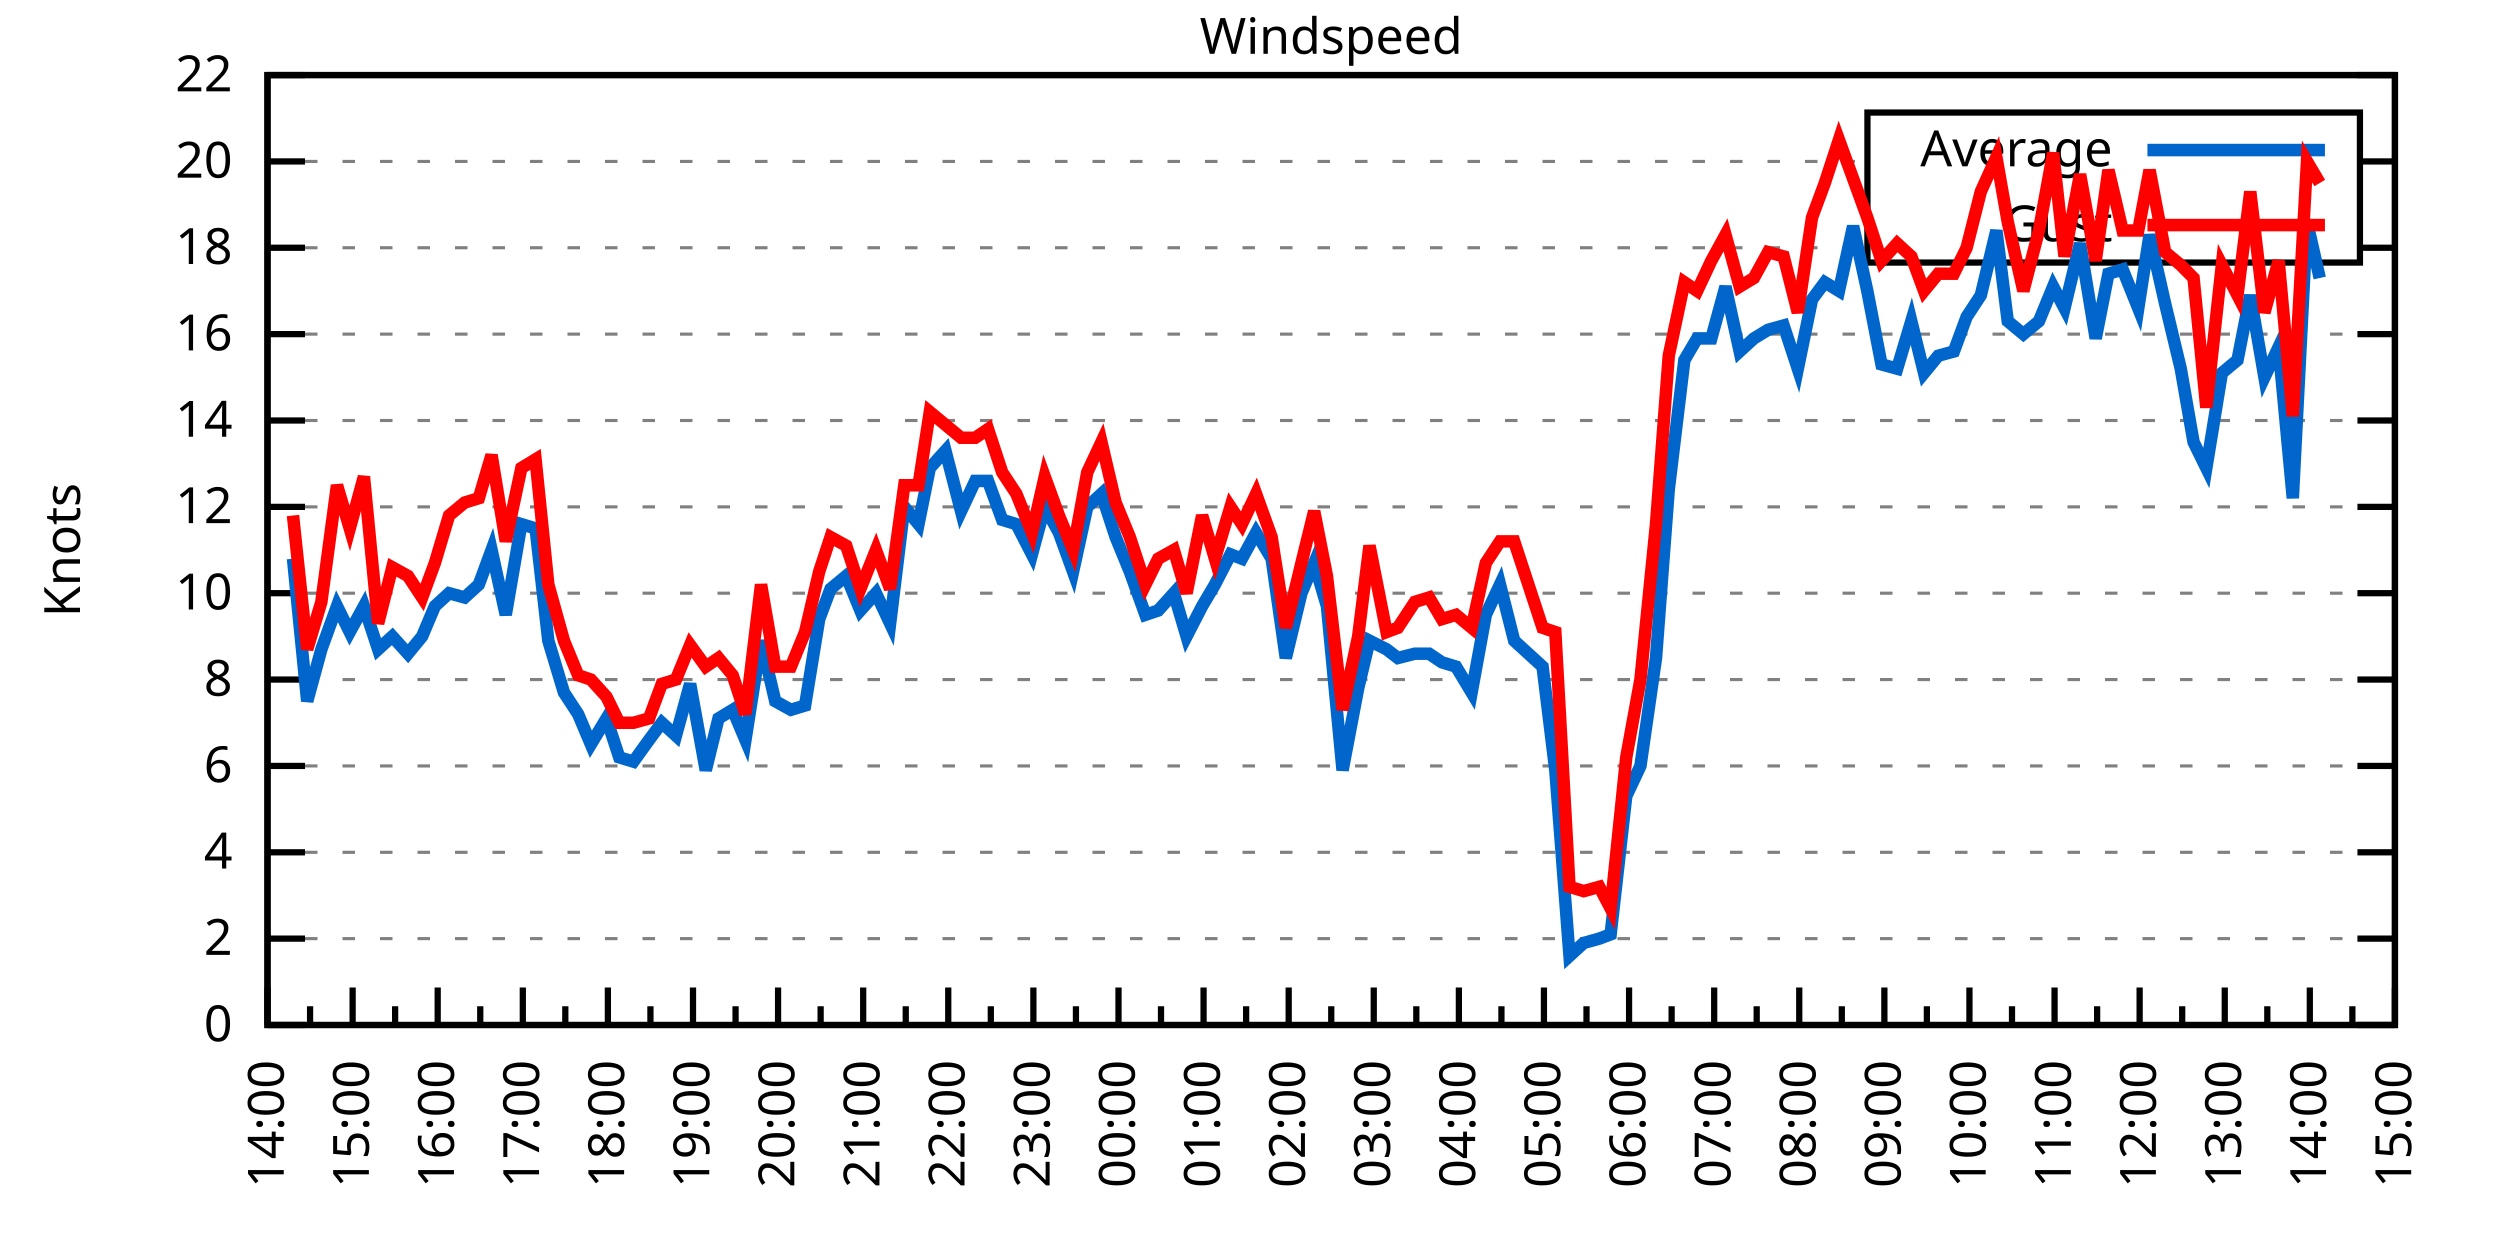
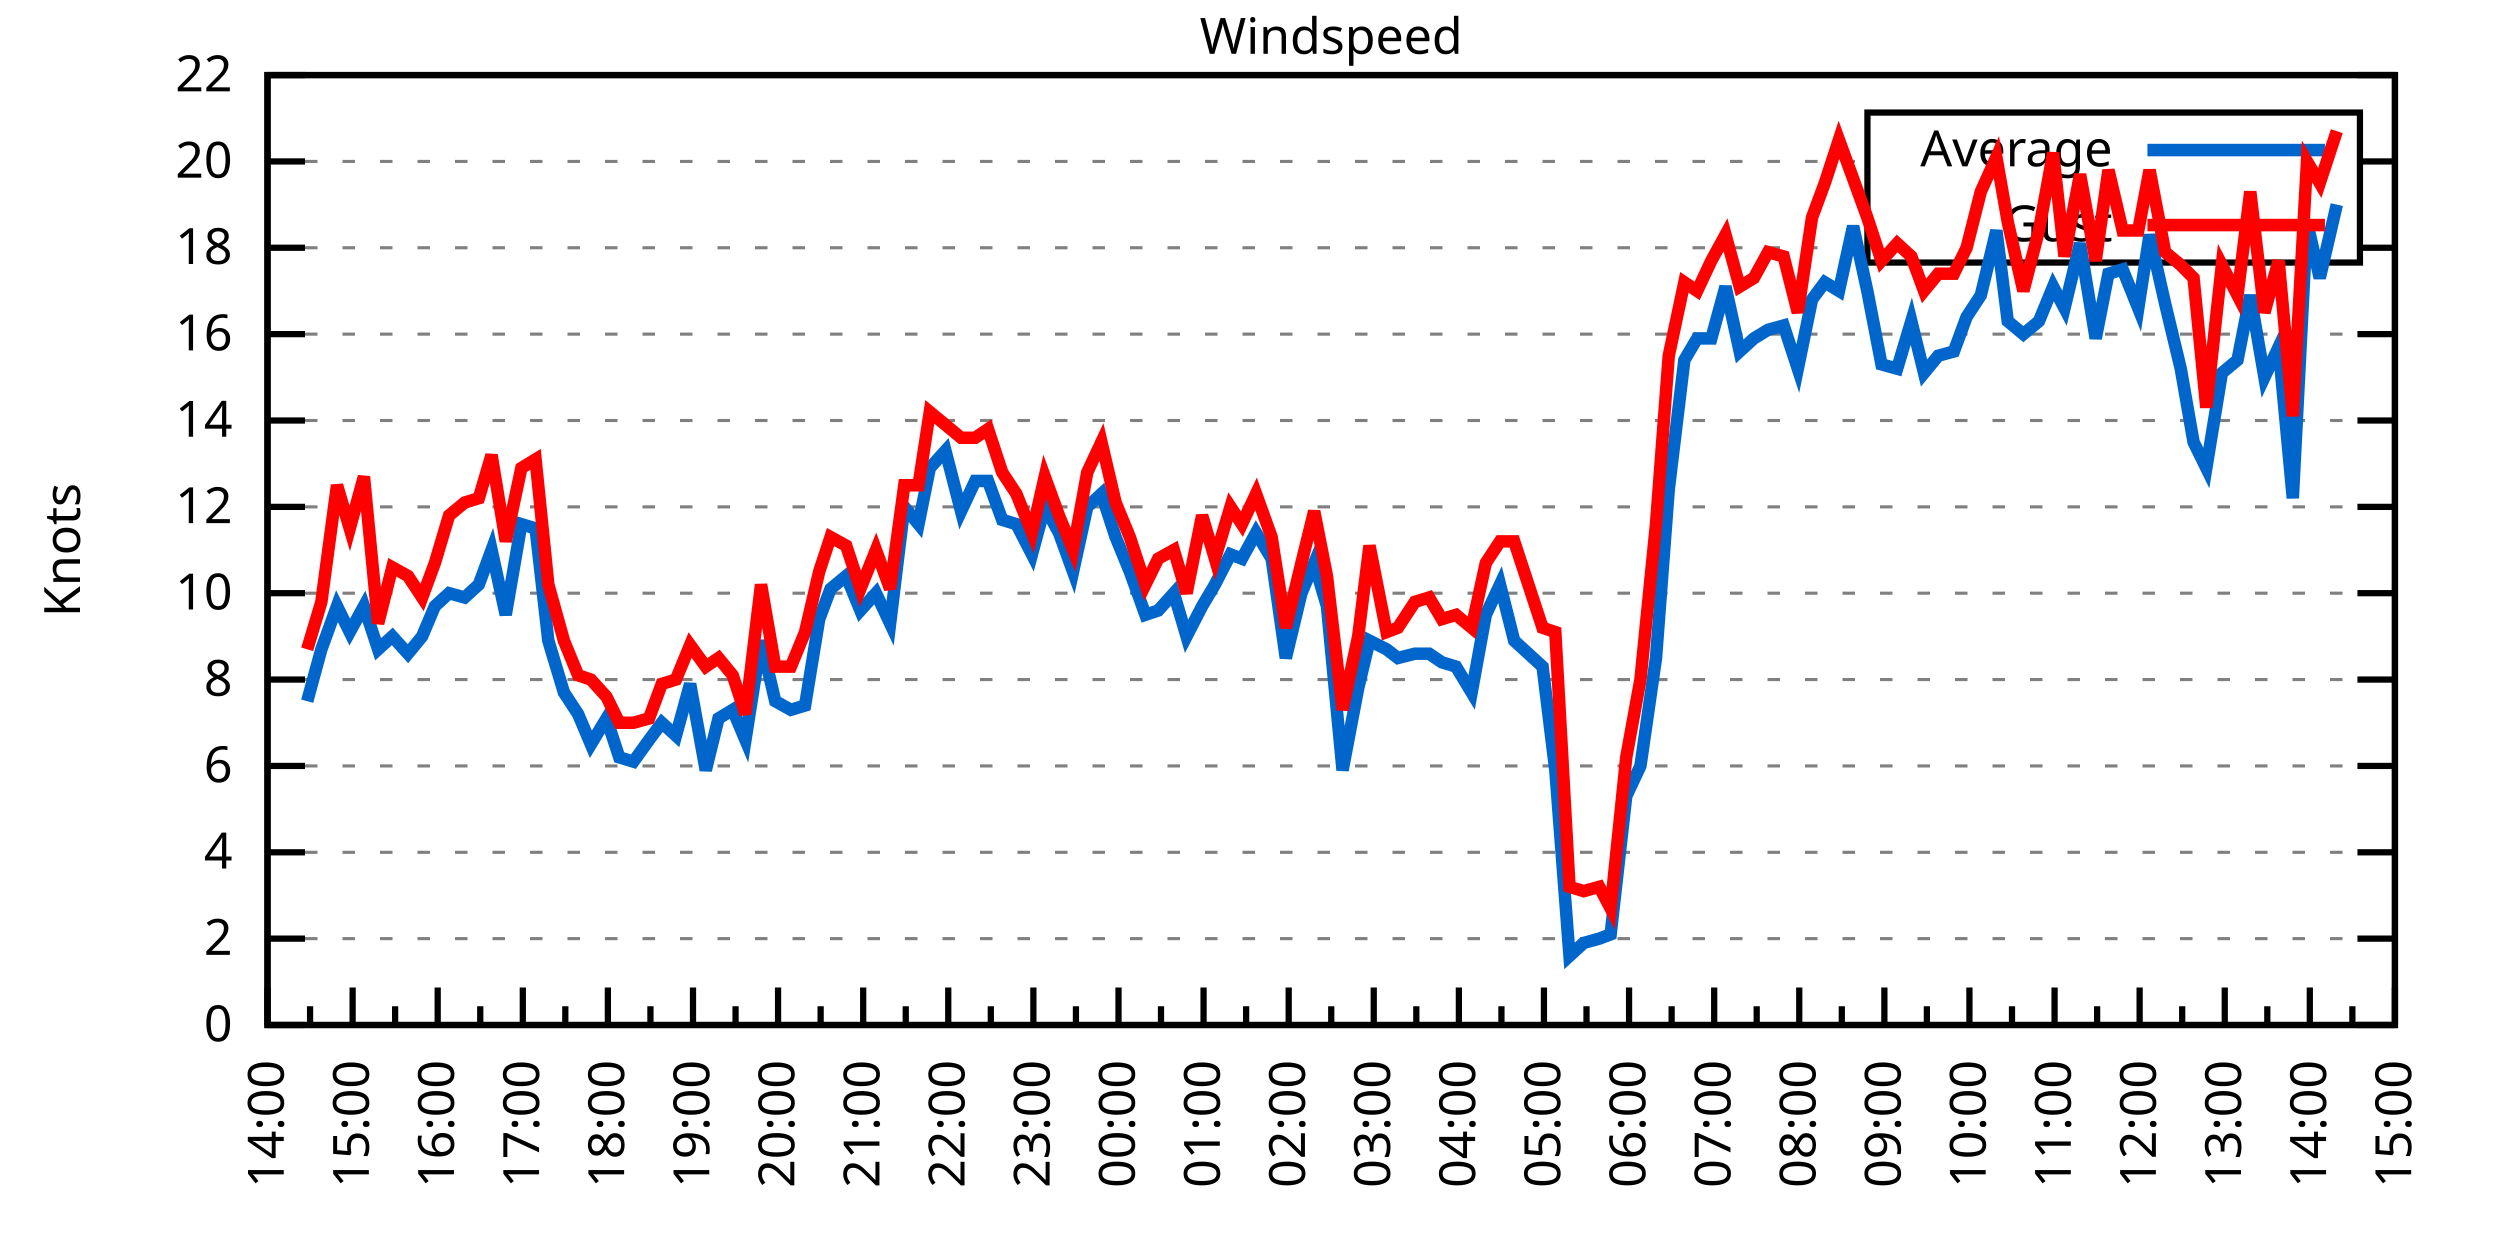
<svg xmlns="http://www.w3.org/2000/svg" xmlns:xlink="http://www.w3.org/1999/xlink" width="400" height="200" viewBox="0 0 400 200">
  <g id="gnuplot_canvas">
    <rect x="0" y="0" width="400" height="200" fill="none" />
    <defs>
      <circle id="gpDot" r="0.5" stroke-width="0.5" stroke="currentColor" />
      <path id="gpPt0" stroke-width="0.333" stroke="currentColor" d="M-1,0 h2 M0,-1 v2" />
      <path id="gpPt1" stroke-width="0.333" stroke="currentColor" d="M-1,-1 L1,1 M1,-1 L-1,1" />
      <path id="gpPt2" stroke-width="0.333" stroke="currentColor" d="M-1,0 L1,0 M0,-1 L0,1 M-1,-1 L1,1 M-1,1 L1,-1" />
      <rect id="gpPt3" stroke-width="0.333" stroke="currentColor" x="-1" y="-1" width="2" height="2" />
      <rect id="gpPt4" stroke-width="0.333" stroke="currentColor" fill="currentColor" x="-1" y="-1" width="2" height="2" />
      <circle id="gpPt5" stroke-width="0.333" stroke="currentColor" cx="0" cy="0" r="1" />
      <use xlink:href="#gpPt5" id="gpPt6" fill="currentColor" stroke="none" />
      <path id="gpPt7" stroke-width="0.333" stroke="currentColor" d="M0,-1.33 L-1.33,0.67 L1.33,0.67 z" />
      <use xlink:href="#gpPt7" id="gpPt8" fill="currentColor" stroke="none" />
      <use xlink:href="#gpPt7" id="gpPt9" stroke="currentColor" transform="rotate(180)" />
      <use xlink:href="#gpPt9" id="gpPt10" fill="currentColor" stroke="none" />
      <use xlink:href="#gpPt3" id="gpPt11" stroke="currentColor" transform="rotate(45)" />
      <use xlink:href="#gpPt11" id="gpPt12" fill="currentColor" stroke="none" />
      <path id="gpPt13" stroke-width="0.333" stroke="currentColor" d="M0,1.330 L1.265,0.411 L0.782,-1.067 L-0.782,-1.076 L-1.265,0.411 z" />
      <use xlink:href="#gpPt13" id="gpPt14" fill="currentColor" stroke="none" />
      <filter id="textbox" filterUnits="objectBoundingBox" x="0" y="0" height="1" width="1">
        <feFlood flood-color="white" flood-opacity="1" result="bgnd" />
        <feComposite in="SourceGraphic" in2="bgnd" operator="atop" />
      </filter>
      <filter id="greybox" filterUnits="objectBoundingBox" x="0" y="0" height="1" width="1">
        <feFlood flood-color="lightgrey" flood-opacity="1" result="grey" />
        <feComposite in="SourceGraphic" in2="grey" operator="atop" />
      </filter>
    </defs>
    <g fill="none" color="white" stroke="currentColor" stroke-width="1.00" stroke-linecap="butt" stroke-linejoin="miter">
</g>
    <g fill="none" color="black" stroke="currentColor" stroke-width="1.00" stroke-linecap="butt" stroke-linejoin="miter">
      <g stroke="none" shape-rendering="crispEdges">
        <polygon fill="rgb(255, 255, 255)" points="42.80,164.00 383.18,164.00 383.18,12.02 42.80,12.02 " />
      </g>
    </g>
    <g fill="none" color="black" stroke="currentColor" stroke-width="1.00" stroke-linecap="butt" stroke-linejoin="miter">
</g>
    <g fill="none" color="black" stroke="black" stroke-width="0.50" stroke-linecap="butt" stroke-linejoin="miter">
</g>
    <g fill="none" color="gray" stroke="currentColor" stroke-width="0.50" stroke-linecap="butt" stroke-linejoin="miter">
      <path stroke="gray" stroke-dasharray="2,4" class="gridline" d="M42.80,164.00 L383.19,164.00  " />
    </g>
    <g fill="none" color="gray" stroke="gray" stroke-width="1.00" stroke-linecap="butt" stroke-linejoin="miter">
</g>
    <g fill="none" color="black" stroke="currentColor" stroke-width="1.00" stroke-linecap="butt" stroke-linejoin="miter">
      <path stroke="black" d="M42.80,164.00 L48.80,164.00 M383.19,164.00 L377.19,164.00  " />
      <g transform="translate(37.20,166.60)" stroke="none" fill="black" font-family="Sans" font-size="8.00" text-anchor="end">
        <text>
          <tspan font-family="Sans"> 0</tspan>
        </text>
      </g>
    </g>
    <g fill="none" color="black" stroke="currentColor" stroke-width="1.00" stroke-linecap="butt" stroke-linejoin="miter">
</g>
    <g fill="none" color="black" stroke="black" stroke-width="0.50" stroke-linecap="butt" stroke-linejoin="miter">
</g>
    <g fill="none" color="gray" stroke="currentColor" stroke-width="0.50" stroke-linecap="butt" stroke-linejoin="miter">
      <path stroke="gray" stroke-dasharray="2,4" class="gridline" d="M42.80,150.18 L383.19,150.18  " />
    </g>
    <g fill="none" color="gray" stroke="gray" stroke-width="1.00" stroke-linecap="butt" stroke-linejoin="miter">
</g>
    <g fill="none" color="black" stroke="currentColor" stroke-width="1.00" stroke-linecap="butt" stroke-linejoin="miter">
      <path stroke="black" d="M42.80,150.18 L48.80,150.18 M383.19,150.18 L377.19,150.18  " />
      <g transform="translate(37.20,152.78)" stroke="none" fill="black" font-family="Sans" font-size="8.00" text-anchor="end">
        <text>
          <tspan font-family="Sans"> 2</tspan>
        </text>
      </g>
    </g>
    <g fill="none" color="black" stroke="currentColor" stroke-width="1.00" stroke-linecap="butt" stroke-linejoin="miter">
</g>
    <g fill="none" color="black" stroke="black" stroke-width="0.50" stroke-linecap="butt" stroke-linejoin="miter">
</g>
    <g fill="none" color="gray" stroke="currentColor" stroke-width="0.50" stroke-linecap="butt" stroke-linejoin="miter">
      <path stroke="gray" stroke-dasharray="2,4" class="gridline" d="M42.80,136.37 L383.19,136.37  " />
    </g>
    <g fill="none" color="gray" stroke="gray" stroke-width="1.00" stroke-linecap="butt" stroke-linejoin="miter">
</g>
    <g fill="none" color="black" stroke="currentColor" stroke-width="1.00" stroke-linecap="butt" stroke-linejoin="miter">
      <path stroke="black" d="M42.80,136.37 L48.80,136.37 M383.19,136.37 L377.19,136.37  " />
      <g transform="translate(37.20,138.97)" stroke="none" fill="black" font-family="Sans" font-size="8.00" text-anchor="end">
        <text>
          <tspan font-family="Sans"> 4</tspan>
        </text>
      </g>
    </g>
    <g fill="none" color="black" stroke="currentColor" stroke-width="1.00" stroke-linecap="butt" stroke-linejoin="miter">
</g>
    <g fill="none" color="black" stroke="black" stroke-width="0.50" stroke-linecap="butt" stroke-linejoin="miter">
</g>
    <g fill="none" color="gray" stroke="currentColor" stroke-width="0.50" stroke-linecap="butt" stroke-linejoin="miter">
      <path stroke="gray" stroke-dasharray="2,4" class="gridline" d="M42.80,122.55 L383.19,122.55  " />
    </g>
    <g fill="none" color="gray" stroke="gray" stroke-width="1.00" stroke-linecap="butt" stroke-linejoin="miter">
</g>
    <g fill="none" color="black" stroke="currentColor" stroke-width="1.00" stroke-linecap="butt" stroke-linejoin="miter">
      <path stroke="black" d="M42.80,122.55 L48.80,122.55 M383.19,122.55 L377.19,122.55  " />
      <g transform="translate(37.20,125.15)" stroke="none" fill="black" font-family="Sans" font-size="8.00" text-anchor="end">
        <text>
          <tspan font-family="Sans"> 6</tspan>
        </text>
      </g>
    </g>
    <g fill="none" color="black" stroke="currentColor" stroke-width="1.00" stroke-linecap="butt" stroke-linejoin="miter">
</g>
    <g fill="none" color="black" stroke="black" stroke-width="0.50" stroke-linecap="butt" stroke-linejoin="miter">
</g>
    <g fill="none" color="gray" stroke="currentColor" stroke-width="0.50" stroke-linecap="butt" stroke-linejoin="miter">
      <path stroke="gray" stroke-dasharray="2,4" class="gridline" d="M42.80,108.73 L383.19,108.73  " />
    </g>
    <g fill="none" color="gray" stroke="gray" stroke-width="1.00" stroke-linecap="butt" stroke-linejoin="miter">
</g>
    <g fill="none" color="black" stroke="currentColor" stroke-width="1.00" stroke-linecap="butt" stroke-linejoin="miter">
      <path stroke="black" d="M42.80,108.73 L48.80,108.73 M383.19,108.73 L377.19,108.73  " />
      <g transform="translate(37.20,111.33)" stroke="none" fill="black" font-family="Sans" font-size="8.00" text-anchor="end">
        <text>
          <tspan font-family="Sans"> 8</tspan>
        </text>
      </g>
    </g>
    <g fill="none" color="black" stroke="currentColor" stroke-width="1.00" stroke-linecap="butt" stroke-linejoin="miter">
</g>
    <g fill="none" color="black" stroke="black" stroke-width="0.50" stroke-linecap="butt" stroke-linejoin="miter">
</g>
    <g fill="none" color="gray" stroke="currentColor" stroke-width="0.50" stroke-linecap="butt" stroke-linejoin="miter">
      <path stroke="gray" stroke-dasharray="2,4" class="gridline" d="M42.80,94.91 L383.19,94.91  " />
    </g>
    <g fill="none" color="gray" stroke="gray" stroke-width="1.00" stroke-linecap="butt" stroke-linejoin="miter">
</g>
    <g fill="none" color="black" stroke="currentColor" stroke-width="1.00" stroke-linecap="butt" stroke-linejoin="miter">
      <path stroke="black" d="M42.80,94.91 L48.80,94.91 M383.19,94.91 L377.19,94.91  " />
      <g transform="translate(37.20,97.51)" stroke="none" fill="black" font-family="Sans" font-size="8.00" text-anchor="end">
        <text>
          <tspan font-family="Sans"> 10</tspan>
        </text>
      </g>
    </g>
    <g fill="none" color="black" stroke="currentColor" stroke-width="1.00" stroke-linecap="butt" stroke-linejoin="miter">
</g>
    <g fill="none" color="black" stroke="black" stroke-width="0.50" stroke-linecap="butt" stroke-linejoin="miter">
</g>
    <g fill="none" color="gray" stroke="currentColor" stroke-width="0.50" stroke-linecap="butt" stroke-linejoin="miter">
      <path stroke="gray" stroke-dasharray="2,4" class="gridline" d="M42.80,81.10 L383.19,81.10  " />
    </g>
    <g fill="none" color="gray" stroke="gray" stroke-width="1.00" stroke-linecap="butt" stroke-linejoin="miter">
</g>
    <g fill="none" color="black" stroke="currentColor" stroke-width="1.00" stroke-linecap="butt" stroke-linejoin="miter">
      <path stroke="black" d="M42.80,81.10 L48.80,81.10 M383.19,81.10 L377.19,81.10  " />
      <g transform="translate(37.20,83.70)" stroke="none" fill="black" font-family="Sans" font-size="8.00" text-anchor="end">
        <text>
          <tspan font-family="Sans"> 12</tspan>
        </text>
      </g>
    </g>
    <g fill="none" color="black" stroke="currentColor" stroke-width="1.00" stroke-linecap="butt" stroke-linejoin="miter">
</g>
    <g fill="none" color="black" stroke="black" stroke-width="0.50" stroke-linecap="butt" stroke-linejoin="miter">
</g>
    <g fill="none" color="gray" stroke="currentColor" stroke-width="0.50" stroke-linecap="butt" stroke-linejoin="miter">
      <path stroke="gray" stroke-dasharray="2,4" class="gridline" d="M42.80,67.28 L383.19,67.28  " />
    </g>
    <g fill="none" color="gray" stroke="gray" stroke-width="1.00" stroke-linecap="butt" stroke-linejoin="miter">
</g>
    <g fill="none" color="black" stroke="currentColor" stroke-width="1.00" stroke-linecap="butt" stroke-linejoin="miter">
      <path stroke="black" d="M42.80,67.28 L48.80,67.28 M383.19,67.28 L377.19,67.28  " />
      <g transform="translate(37.20,69.88)" stroke="none" fill="black" font-family="Sans" font-size="8.00" text-anchor="end">
        <text>
          <tspan font-family="Sans"> 14</tspan>
        </text>
      </g>
    </g>
    <g fill="none" color="black" stroke="currentColor" stroke-width="1.00" stroke-linecap="butt" stroke-linejoin="miter">
</g>
    <g fill="none" color="black" stroke="black" stroke-width="0.50" stroke-linecap="butt" stroke-linejoin="miter">
</g>
    <g fill="none" color="gray" stroke="currentColor" stroke-width="0.50" stroke-linecap="butt" stroke-linejoin="miter">
      <path stroke="gray" stroke-dasharray="2,4" class="gridline" d="M42.80,53.46 L383.19,53.46  " />
    </g>
    <g fill="none" color="gray" stroke="gray" stroke-width="1.00" stroke-linecap="butt" stroke-linejoin="miter">
</g>
    <g fill="none" color="black" stroke="currentColor" stroke-width="1.00" stroke-linecap="butt" stroke-linejoin="miter">
      <path stroke="black" d="M42.80,53.46 L48.80,53.46 M383.19,53.46 L377.19,53.46  " />
      <g transform="translate(37.20,56.06)" stroke="none" fill="black" font-family="Sans" font-size="8.00" text-anchor="end">
        <text>
          <tspan font-family="Sans"> 16</tspan>
        </text>
      </g>
    </g>
    <g fill="none" color="black" stroke="currentColor" stroke-width="1.00" stroke-linecap="butt" stroke-linejoin="miter">
</g>
    <g fill="none" color="black" stroke="black" stroke-width="0.50" stroke-linecap="butt" stroke-linejoin="miter">
</g>
    <g fill="none" color="gray" stroke="currentColor" stroke-width="0.50" stroke-linecap="butt" stroke-linejoin="miter">
      <path stroke="gray" stroke-dasharray="2,4" class="gridline" d="M42.80,39.64 L298.79,39.64 M377.59,39.64 L383.19,39.64  " />
    </g>
    <g fill="none" color="gray" stroke="gray" stroke-width="1.00" stroke-linecap="butt" stroke-linejoin="miter">
</g>
    <g fill="none" color="black" stroke="currentColor" stroke-width="1.00" stroke-linecap="butt" stroke-linejoin="miter">
      <path stroke="black" d="M42.80,39.64 L48.80,39.64 M383.19,39.64 L377.19,39.64  " />
      <g transform="translate(37.20,42.24)" stroke="none" fill="black" font-family="Sans" font-size="8.00" text-anchor="end">
        <text>
          <tspan font-family="Sans"> 18</tspan>
        </text>
      </g>
    </g>
    <g fill="none" color="black" stroke="currentColor" stroke-width="1.00" stroke-linecap="butt" stroke-linejoin="miter">
</g>
    <g fill="none" color="black" stroke="black" stroke-width="0.50" stroke-linecap="butt" stroke-linejoin="miter">
</g>
    <g fill="none" color="gray" stroke="currentColor" stroke-width="0.50" stroke-linecap="butt" stroke-linejoin="miter">
      <path stroke="gray" stroke-dasharray="2,4" class="gridline" d="M42.80,25.83 L298.79,25.83 M377.59,25.83 L383.19,25.83  " />
    </g>
    <g fill="none" color="gray" stroke="gray" stroke-width="1.00" stroke-linecap="butt" stroke-linejoin="miter">
</g>
    <g fill="none" color="black" stroke="currentColor" stroke-width="1.00" stroke-linecap="butt" stroke-linejoin="miter">
      <path stroke="black" d="M42.80,25.83 L48.80,25.83 M383.19,25.83 L377.19,25.83  " />
      <g transform="translate(37.20,28.43)" stroke="none" fill="black" font-family="Sans" font-size="8.00" text-anchor="end">
        <text>
          <tspan font-family="Sans"> 20</tspan>
        </text>
      </g>
    </g>
    <g fill="none" color="black" stroke="currentColor" stroke-width="1.00" stroke-linecap="butt" stroke-linejoin="miter">
</g>
    <g fill="none" color="black" stroke="black" stroke-width="0.50" stroke-linecap="butt" stroke-linejoin="miter">
</g>
    <g fill="none" color="gray" stroke="currentColor" stroke-width="0.50" stroke-linecap="butt" stroke-linejoin="miter">
      <path stroke="gray" stroke-dasharray="2,4" class="gridline" d="M42.80,12.01 L383.19,12.01  " />
    </g>
    <g fill="none" color="gray" stroke="gray" stroke-width="1.00" stroke-linecap="butt" stroke-linejoin="miter">
</g>
    <g fill="none" color="black" stroke="currentColor" stroke-width="1.00" stroke-linecap="butt" stroke-linejoin="miter">
      <path stroke="black" d="M42.80,12.01 L48.80,12.01 M383.19,12.01 L377.19,12.01  " />
      <g transform="translate(37.20,14.61)" stroke="none" fill="black" font-family="Sans" font-size="8.00" text-anchor="end">
        <text>
          <tspan font-family="Sans"> 22</tspan>
        </text>
      </g>
    </g>
    <g fill="none" color="black" stroke="currentColor" stroke-width="1.00" stroke-linecap="butt" stroke-linejoin="miter">
      <path stroke="black" d="M42.80,164.00 L42.80,158.00  " />
      <g transform="translate(45.40,169.60) rotate(270)" stroke="none" fill="black" font-family="Sans" font-size="8.00" text-anchor="end">
        <text>
          <tspan font-family="Sans">14:00</tspan>
        </text>
      </g>
    </g>
    <g fill="none" color="black" stroke="currentColor" stroke-width="1.00" stroke-linecap="butt" stroke-linejoin="miter">
      <path stroke="black" d="M49.61,164.00 L49.61,161.00 M56.42,164.00 L56.42,158.00  " />
      <g transform="translate(59.02,169.60) rotate(270)" stroke="none" fill="black" font-family="Sans" font-size="8.00" text-anchor="end">
        <text>
          <tspan font-family="Sans">15:00</tspan>
        </text>
      </g>
    </g>
    <g fill="none" color="black" stroke="currentColor" stroke-width="1.00" stroke-linecap="butt" stroke-linejoin="miter">
      <path stroke="black" d="M63.22,164.00 L63.22,161.00 M70.03,164.00 L70.03,158.00  " />
      <g transform="translate(72.63,169.60) rotate(270)" stroke="none" fill="black" font-family="Sans" font-size="8.00" text-anchor="end">
        <text>
          <tspan font-family="Sans">16:00</tspan>
        </text>
      </g>
    </g>
    <g fill="none" color="black" stroke="currentColor" stroke-width="1.00" stroke-linecap="butt" stroke-linejoin="miter">
      <path stroke="black" d="M76.84,164.00 L76.84,161.00 M83.65,164.00 L83.65,158.00  " />
      <g transform="translate(86.25,169.60) rotate(270)" stroke="none" fill="black" font-family="Sans" font-size="8.00" text-anchor="end">
        <text>
          <tspan font-family="Sans">17:00</tspan>
        </text>
      </g>
    </g>
    <g fill="none" color="black" stroke="currentColor" stroke-width="1.00" stroke-linecap="butt" stroke-linejoin="miter">
      <path stroke="black" d="M90.45,164.00 L90.45,161.00 M97.26,164.00 L97.26,158.00  " />
      <g transform="translate(99.86,169.60) rotate(270)" stroke="none" fill="black" font-family="Sans" font-size="8.00" text-anchor="end">
        <text>
          <tspan font-family="Sans">18:00</tspan>
        </text>
      </g>
    </g>
    <g fill="none" color="black" stroke="currentColor" stroke-width="1.00" stroke-linecap="butt" stroke-linejoin="miter">
      <path stroke="black" d="M104.07,164.00 L104.07,161.00 M110.88,164.00 L110.88,158.00  " />
      <g transform="translate(113.48,169.60) rotate(270)" stroke="none" fill="black" font-family="Sans" font-size="8.00" text-anchor="end">
        <text>
          <tspan font-family="Sans">19:00</tspan>
        </text>
      </g>
    </g>
    <g fill="none" color="black" stroke="currentColor" stroke-width="1.00" stroke-linecap="butt" stroke-linejoin="miter">
      <path stroke="black" d="M117.69,164.00 L117.69,161.00 M124.49,164.00 L124.49,158.00  " />
      <g transform="translate(127.09,169.60) rotate(270)" stroke="none" fill="black" font-family="Sans" font-size="8.00" text-anchor="end">
        <text>
          <tspan font-family="Sans">20:00</tspan>
        </text>
      </g>
    </g>
    <g fill="none" color="black" stroke="currentColor" stroke-width="1.00" stroke-linecap="butt" stroke-linejoin="miter">
      <path stroke="black" d="M131.30,164.00 L131.30,161.00 M138.11,164.00 L138.11,158.00  " />
      <g transform="translate(140.71,169.60) rotate(270)" stroke="none" fill="black" font-family="Sans" font-size="8.00" text-anchor="end">
        <text>
          <tspan font-family="Sans">21:00</tspan>
        </text>
      </g>
    </g>
    <g fill="none" color="black" stroke="currentColor" stroke-width="1.00" stroke-linecap="butt" stroke-linejoin="miter">
      <path stroke="black" d="M144.92,164.00 L144.92,161.00 M151.72,164.00 L151.72,158.00  " />
      <g transform="translate(154.32,169.60) rotate(270)" stroke="none" fill="black" font-family="Sans" font-size="8.00" text-anchor="end">
        <text>
          <tspan font-family="Sans">22:00</tspan>
        </text>
      </g>
    </g>
    <g fill="none" color="black" stroke="currentColor" stroke-width="1.00" stroke-linecap="butt" stroke-linejoin="miter">
      <path stroke="black" d="M158.53,164.00 L158.53,161.00 M165.34,164.00 L165.34,158.00  " />
      <g transform="translate(167.94,169.60) rotate(270)" stroke="none" fill="black" font-family="Sans" font-size="8.00" text-anchor="end">
        <text>
          <tspan font-family="Sans">23:00</tspan>
        </text>
      </g>
    </g>
    <g fill="none" color="black" stroke="currentColor" stroke-width="1.00" stroke-linecap="butt" stroke-linejoin="miter">
      <path stroke="black" d="M172.15,164.00 L172.15,161.00 M178.96,164.00 L178.96,158.00  " />
      <g transform="translate(181.56,169.60) rotate(270)" stroke="none" fill="black" font-family="Sans" font-size="8.00" text-anchor="end">
        <text>
          <tspan font-family="Sans">00:00</tspan>
        </text>
      </g>
    </g>
    <g fill="none" color="black" stroke="currentColor" stroke-width="1.00" stroke-linecap="butt" stroke-linejoin="miter">
      <path stroke="black" d="M185.76,164.00 L185.76,161.00 M192.57,164.00 L192.57,158.00  " />
      <g transform="translate(195.17,169.60) rotate(270)" stroke="none" fill="black" font-family="Sans" font-size="8.00" text-anchor="end">
        <text>
          <tspan font-family="Sans">01:00</tspan>
        </text>
      </g>
    </g>
    <g fill="none" color="black" stroke="currentColor" stroke-width="1.00" stroke-linecap="butt" stroke-linejoin="miter">
      <path stroke="black" d="M199.38,164.00 L199.38,161.00 M206.19,164.00 L206.19,158.00  " />
      <g transform="translate(208.79,169.60) rotate(270)" stroke="none" fill="black" font-family="Sans" font-size="8.00" text-anchor="end">
        <text>
          <tspan font-family="Sans">02:00</tspan>
        </text>
      </g>
    </g>
    <g fill="none" color="black" stroke="currentColor" stroke-width="1.00" stroke-linecap="butt" stroke-linejoin="miter">
      <path stroke="black" d="M213.00,164.00 L213.00,161.00 M219.80,164.00 L219.80,158.00  " />
      <g transform="translate(222.40,169.60) rotate(270)" stroke="none" fill="black" font-family="Sans" font-size="8.00" text-anchor="end">
        <text>
          <tspan font-family="Sans">03:00</tspan>
        </text>
      </g>
    </g>
    <g fill="none" color="black" stroke="currentColor" stroke-width="1.00" stroke-linecap="butt" stroke-linejoin="miter">
      <path stroke="black" d="M226.61,164.00 L226.61,161.00 M233.42,164.00 L233.42,158.00  " />
      <g transform="translate(236.02,169.60) rotate(270)" stroke="none" fill="black" font-family="Sans" font-size="8.00" text-anchor="end">
        <text>
          <tspan font-family="Sans">04:00</tspan>
        </text>
      </g>
    </g>
    <g fill="none" color="black" stroke="currentColor" stroke-width="1.00" stroke-linecap="butt" stroke-linejoin="miter">
      <path stroke="black" d="M240.23,164.00 L240.23,161.00 M247.03,164.00 L247.03,158.00  " />
      <g transform="translate(249.63,169.60) rotate(270)" stroke="none" fill="black" font-family="Sans" font-size="8.00" text-anchor="end">
        <text>
          <tspan font-family="Sans">05:00</tspan>
        </text>
      </g>
    </g>
    <g fill="none" color="black" stroke="currentColor" stroke-width="1.00" stroke-linecap="butt" stroke-linejoin="miter">
      <path stroke="black" d="M253.84,164.00 L253.84,161.00 M260.65,164.00 L260.65,158.00  " />
      <g transform="translate(263.25,169.60) rotate(270)" stroke="none" fill="black" font-family="Sans" font-size="8.00" text-anchor="end">
        <text>
          <tspan font-family="Sans">06:00</tspan>
        </text>
      </g>
    </g>
    <g fill="none" color="black" stroke="currentColor" stroke-width="1.00" stroke-linecap="butt" stroke-linejoin="miter">
      <path stroke="black" d="M267.46,164.00 L267.46,161.00 M274.27,164.00 L274.27,158.00  " />
      <g transform="translate(276.87,169.60) rotate(270)" stroke="none" fill="black" font-family="Sans" font-size="8.00" text-anchor="end">
        <text>
          <tspan font-family="Sans">07:00</tspan>
        </text>
      </g>
    </g>
    <g fill="none" color="black" stroke="currentColor" stroke-width="1.00" stroke-linecap="butt" stroke-linejoin="miter">
      <path stroke="black" d="M281.07,164.00 L281.07,161.00 M287.88,164.00 L287.88,158.00  " />
      <g transform="translate(290.48,169.60) rotate(270)" stroke="none" fill="black" font-family="Sans" font-size="8.00" text-anchor="end">
        <text>
          <tspan font-family="Sans">08:00</tspan>
        </text>
      </g>
    </g>
    <g fill="none" color="black" stroke="currentColor" stroke-width="1.00" stroke-linecap="butt" stroke-linejoin="miter">
      <path stroke="black" d="M294.69,164.00 L294.69,161.00 M301.50,164.00 L301.50,158.00  " />
      <g transform="translate(304.10,169.60) rotate(270)" stroke="none" fill="black" font-family="Sans" font-size="8.00" text-anchor="end">
        <text>
          <tspan font-family="Sans">09:00</tspan>
        </text>
      </g>
    </g>
    <g fill="none" color="black" stroke="currentColor" stroke-width="1.00" stroke-linecap="butt" stroke-linejoin="miter">
      <path stroke="black" d="M308.30,164.00 L308.30,161.00 M315.11,164.00 L315.11,158.00  " />
      <g transform="translate(317.71,169.60) rotate(270)" stroke="none" fill="black" font-family="Sans" font-size="8.00" text-anchor="end">
        <text>
          <tspan font-family="Sans">10:00</tspan>
        </text>
      </g>
    </g>
    <g fill="none" color="black" stroke="currentColor" stroke-width="1.00" stroke-linecap="butt" stroke-linejoin="miter">
      <path stroke="black" d="M321.92,164.00 L321.92,161.00 M328.73,164.00 L328.73,158.00  " />
      <g transform="translate(331.33,169.60) rotate(270)" stroke="none" fill="black" font-family="Sans" font-size="8.00" text-anchor="end">
        <text>
          <tspan font-family="Sans">11:00</tspan>
        </text>
      </g>
    </g>
    <g fill="none" color="black" stroke="currentColor" stroke-width="1.00" stroke-linecap="butt" stroke-linejoin="miter">
      <path stroke="black" d="M335.54,164.00 L335.54,161.00 M342.34,164.00 L342.34,158.00  " />
      <g transform="translate(344.94,169.60) rotate(270)" stroke="none" fill="black" font-family="Sans" font-size="8.00" text-anchor="end">
        <text>
          <tspan font-family="Sans">12:00</tspan>
        </text>
      </g>
    </g>
    <g fill="none" color="black" stroke="currentColor" stroke-width="1.00" stroke-linecap="butt" stroke-linejoin="miter">
      <path stroke="black" d="M349.15,164.00 L349.15,161.00 M355.96,164.00 L355.96,158.00  " />
      <g transform="translate(358.56,169.60) rotate(270)" stroke="none" fill="black" font-family="Sans" font-size="8.00" text-anchor="end">
        <text>
          <tspan font-family="Sans">13:00</tspan>
        </text>
      </g>
    </g>
    <g fill="none" color="black" stroke="currentColor" stroke-width="1.00" stroke-linecap="butt" stroke-linejoin="miter">
      <path stroke="black" d="M362.77,164.00 L362.77,161.00 M369.57,164.00 L369.57,158.00  " />
      <g transform="translate(372.17,169.60) rotate(270)" stroke="none" fill="black" font-family="Sans" font-size="8.00" text-anchor="end">
        <text>
          <tspan font-family="Sans">14:00</tspan>
        </text>
      </g>
    </g>
    <g fill="none" color="black" stroke="currentColor" stroke-width="1.00" stroke-linecap="butt" stroke-linejoin="miter">
      <path stroke="black" d="M376.38,164.00 L376.38,161.00 M383.19,164.00 L383.19,158.00  " />
      <g transform="translate(385.79,169.60) rotate(270)" stroke="none" fill="black" font-family="Sans" font-size="8.00" text-anchor="end">
        <text>
          <tspan font-family="Sans">15:00</tspan>
        </text>
      </g>
    </g>
    <g fill="none" color="black" stroke="currentColor" stroke-width="1.00" stroke-linecap="butt" stroke-linejoin="miter">
</g>
    <g fill="none" color="black" stroke="currentColor" stroke-width="1.00" stroke-linecap="butt" stroke-linejoin="miter">
      <path stroke="black" d="M42.80,12.01 L42.80,164.00 L383.19,164.00 L383.19,12.01 L42.80,12.01 Z  " />
    </g>
    <g fill="none" color="black" stroke="currentColor" stroke-width="1.00" stroke-linecap="butt" stroke-linejoin="miter">
      <g transform="translate(12.80,88.01) rotate(270)" stroke="none" fill="black" font-family="Sans" font-size="8.00" text-anchor="middle">
        <text>
          <tspan font-family="Sans">Knots</tspan>
        </text>
      </g>
    </g>
    <g fill="none" color="black" stroke="currentColor" stroke-width="1.00" stroke-linecap="butt" stroke-linejoin="miter">
</g>
    <g fill="none" color="black" stroke="currentColor" stroke-width="1.00" stroke-linecap="butt" stroke-linejoin="miter">
      <path stroke="black" d="M298.79,42.01 L298.79,18.01 L377.59,18.01 L377.59,42.01 L298.79,42.01 Z  " />
    </g>
    <g id="Windspeed_plot_1">
      <g fill="none" color="white" stroke="black" stroke-width="2.00" stroke-linecap="butt" stroke-linejoin="miter">
</g>
      <g fill="none" color="black" stroke="currentColor" stroke-width="2.00" stroke-linecap="butt" stroke-linejoin="miter">
        <g transform="translate(337.99,26.61)" stroke="none" fill="black" font-family="Sans" font-size="8.00" text-anchor="end">
          <text>
            <tspan font-family="Sans">Average</tspan>
          </text>
        </g>
      </g>
      <g fill="none" color="black" stroke="currentColor" stroke-width="2.00" stroke-linecap="butt" stroke-linejoin="miter">
-         <path stroke="rgb(  0, 102, 204)" d="M343.59,24.01 L371.99,24.01 M46.88,89.39 L49.15,112.19 L51.42,103.89 L53.92,96.99 L55.96,101.13 L58.23,96.99   L60.50,103.89 L62.77,101.82 L65.27,104.59 L67.54,101.82 L69.58,96.99 L71.85,94.91 L74.34,95.60 L76.61,93.53   L78.65,88.00 L80.92,98.37 L83.42,83.86 L85.69,84.55 L87.73,102.51 L90.23,110.80 L92.50,114.26 L94.54,119.09   L97.04,114.95 L99.08,121.17 L101.35,121.86 L103.84,118.40 L105.89,115.64 L108.15,117.71 L110.42,109.42 L112.92,123.24   L114.96,114.95 L117.23,113.57 L119.27,118.40 L121.77,102.51 L124.04,112.19 L126.54,113.57 L128.81,112.88 L131.07,99.06   L132.89,94.22 L135.39,92.15 L137.66,97.68 L140.15,94.91 L142.42,99.75 L144.69,81.10 L146.96,83.86 L148.77,74.88   L151.27,72.12 L153.77,81.79 L156.04,76.95 L158.08,76.95 L160.35,83.17 L162.62,83.86 L165.11,88.70 L167.16,81.10   L169.43,85.24 L171.69,91.46 L173.96,81.10 L176.23,79.02 L178.50,85.93 L180.77,91.46 L183.27,98.37 L185.31,97.68   L187.81,94.91 L189.85,101.82 L192.34,96.99 L194.39,93.53 L196.88,88.70 L198.70,89.39 L200.97,85.24 L203.46,89.39   L205.73,105.28 L208.23,94.91 L210.27,90.08 L212.31,96.99 L214.81,123.24 L217.31,110.11 L219.12,102.51 L221.85,103.89   L223.66,105.28 L226.38,104.59 L228.65,104.59 L230.70,105.97 L232.96,106.66 L235.46,110.80 L237.73,98.37 L240.00,93.53   L242.27,102.51 L246.81,106.66 L248.85,123.24 L251.12,152.95 L253.39,150.87 L255.88,150.18 L257.70,149.49 L260.20,127.38   L262.47,122.55 L264.96,105.28 L267.00,78.33 L269.50,57.61 L271.54,54.15 L273.81,54.15 L276.08,45.86 L278.35,56.23   L280.62,54.15 L282.89,52.77 L285.38,52.08 L287.65,58.99 L289.92,47.93 L291.97,45.17 L294.23,46.55 L296.50,36.19   L298.77,46.55 L301.04,58.30 L303.54,58.99 L305.81,51.39 L307.85,59.68 L310.12,56.92 L312.62,56.23 L314.66,50.70   L316.93,47.24 L319.42,36.88 L321.24,51.39 L323.74,53.46 L326.23,51.39 L328.50,45.86 L330.32,49.32 L332.81,38.95   L335.31,54.15 L337.35,43.79 L339.62,43.10 L342.12,49.32 L343.93,37.57 L346.43,48.63 L348.92,58.99 L350.97,70.73   L353.01,74.88 L355.50,59.68 L358.00,57.61 L360.04,47.24 L362.31,60.37 L364.58,55.53 L366.85,79.71 L369.12,35.50   L371.16,44.48  " />
+         <path stroke="rgb(  0, 102, 204)" d="M343.59,24.01 L371.99,24.01 M49.15,112.19 L51.42,103.89 L53.92,96.99 L55.96,101.13 L58.23,96.99 L60.50,103.89   L62.77,101.82 L65.27,104.59 L67.54,101.82 L69.58,96.99 L71.85,94.91 L74.34,95.60 L76.61,93.53 L78.65,88.00   L80.92,98.37 L83.42,83.86 L85.69,84.55 L87.73,102.51 L90.23,110.80 L92.50,114.26 L94.54,119.09 L97.04,114.95   L99.08,121.17 L101.35,121.86 L103.84,118.40 L105.89,115.64 L108.15,117.71 L110.42,109.42 L112.92,123.24 L114.96,114.95   L117.23,113.57 L119.27,118.40 L121.77,102.51 L124.04,112.19 L126.54,113.57 L128.81,112.88 L131.07,99.06 L132.89,94.22   L135.39,92.15 L137.66,97.68 L140.15,94.91 L142.42,99.75 L144.69,81.10 L146.96,83.86 L148.77,74.88 L151.27,72.12   L153.77,81.79 L156.04,76.95 L158.08,76.95 L160.35,83.17 L162.62,83.86 L165.11,88.70 L167.16,81.10 L169.43,85.24   L171.69,91.46 L173.96,81.10 L176.23,79.02 L178.50,85.93 L180.77,91.46 L183.27,98.37 L185.31,97.68 L187.81,94.91   L189.85,101.82 L192.34,96.99 L194.39,93.53 L196.88,88.70 L198.70,89.39 L200.97,85.24 L203.46,89.39 L205.73,105.28   L208.23,94.91 L210.27,90.08 L212.31,96.99 L214.81,123.24 L217.31,110.11 L219.12,102.51 L221.85,103.89 L223.66,105.28   L226.38,104.59 L228.65,104.59 L230.70,105.97 L232.96,106.66 L235.46,110.80 L237.73,98.37 L240.00,93.53 L242.27,102.51   L246.81,106.66 L248.85,123.24 L251.12,152.95 L253.39,150.87 L255.88,150.18 L257.70,149.49 L260.20,127.38 L262.47,122.55   L264.96,105.28 L267.00,78.33 L269.50,57.61 L271.54,54.15 L273.81,54.15 L276.08,45.86 L278.35,56.23 L280.62,54.15   L282.89,52.77 L285.38,52.08 L287.65,58.99 L289.92,47.93 L291.97,45.17 L294.23,46.55 L296.50,36.19 L298.77,46.55   L301.04,58.30 L303.54,58.99 L305.81,51.39 L307.85,59.68 L310.12,56.92 L312.62,56.23 L314.66,50.70 L316.93,47.24   L319.42,36.88 L321.24,51.39 L323.74,53.46 L326.23,51.39 L328.50,45.86 L330.32,49.32 L332.81,38.95 L335.31,54.15   L337.35,43.79 L339.62,43.10 L342.12,49.32 L343.93,37.57 L346.43,48.63 L348.92,58.99 L350.97,70.73 L353.01,74.88   L355.50,59.68 L358.00,57.61 L360.04,47.24 L362.31,60.37 L364.58,55.53 L366.85,79.71 L369.12,35.50 L371.16,44.48   L373.89,32.74  " />
      </g>
    </g>
    <g id="Windspeed_plot_2">
      <g fill="none" color="black" stroke="currentColor" stroke-width="2.00" stroke-linecap="butt" stroke-linejoin="miter">
        <g transform="translate(337.99,38.61)" stroke="none" fill="black" font-family="Sans" font-size="8.00" text-anchor="end">
          <text>
            <tspan font-family="Sans">Gust</tspan>
          </text>
        </g>
      </g>
      <g fill="none" color="black" stroke="currentColor" stroke-width="2.00" stroke-linecap="butt" stroke-linejoin="miter">
-         <path stroke="rgb(255,   0,   0)" d="M343.59,36.01 L371.99,36.01 M46.88,82.48 L49.15,103.89 L51.42,96.30 L53.92,77.64 L55.96,84.55 L58.23,76.26   L60.50,99.75 L62.77,90.77 L65.27,92.15 L67.54,95.60 L69.58,90.08 L71.85,82.48 L74.34,80.41 L76.61,79.71   L78.65,72.81 L80.92,86.62 L83.42,74.88 L85.69,73.50 L87.73,93.53 L90.23,102.51 L92.50,108.04 L94.54,108.73   L97.04,111.49 L99.08,115.64 L101.35,115.64 L103.84,114.95 L105.89,109.42 L108.15,108.73 L110.42,103.20 L112.92,106.66   L114.96,105.28 L117.23,108.04 L119.27,114.26 L121.77,93.53 L124.04,106.66 L126.54,106.66 L128.81,101.13 L131.07,91.46   L132.89,85.93 L135.39,87.31 L137.66,94.22 L140.15,88.00 L142.42,94.22 L144.69,77.64 L146.96,77.64 L148.77,65.90   L151.27,67.97 L153.77,70.04 L156.04,70.04 L158.08,68.66 L160.35,75.57 L162.62,79.02 L165.11,85.24 L167.16,76.26   L169.43,82.48 L171.69,88.00 L173.96,75.57 L176.23,70.73 L178.50,80.41 L180.77,85.93 L183.27,93.53 L185.31,89.39   L187.81,88.00 L189.85,94.91 L192.34,82.48 L194.39,89.39 L196.88,81.10 L198.70,83.86 L200.97,79.02 L203.46,85.93   L205.73,100.44 L208.23,90.08 L210.27,81.79 L212.31,92.15 L214.81,113.57 L217.31,101.82 L219.12,87.31 L221.85,101.13   L223.66,100.44 L226.38,96.30 L228.65,95.60 L230.70,99.06 L232.96,98.37 L235.46,100.44 L237.73,90.08 L240.00,86.62   L242.27,86.62 L246.81,100.44 L248.85,101.13 L251.12,141.89 L253.39,142.58 L255.88,141.89 L257.70,145.35 L260.20,121.17   L262.47,108.73 L264.96,83.86 L267.00,56.92 L269.50,45.17 L271.54,46.55 L273.81,41.72 L276.08,37.57 L278.35,45.86   L280.62,44.48 L282.89,40.34 L285.38,41.03 L287.65,50.01 L289.92,34.81 L291.97,29.28 L294.23,22.37 L296.50,28.59   L298.77,34.81 L301.04,41.72 L303.54,38.95 L305.81,41.03 L307.85,46.55 L310.12,43.79 L312.62,43.79 L314.66,39.64   L316.93,30.66 L319.42,25.14 L321.24,35.50 L323.74,46.55 L326.23,36.88 L328.50,24.45 L330.32,41.03 L332.81,27.90   L335.31,41.72 L337.35,27.21 L339.62,36.88 L342.12,36.88 L343.93,27.21 L346.43,40.34 L348.92,42.41 L350.97,44.48   L353.01,65.21 L355.50,42.41 L358.00,47.24 L360.04,30.66 L362.31,50.01 L364.58,41.72 L366.85,66.59 L369.12,25.83   L371.16,29.28  " />
+         <path stroke="rgb(255,   0,   0)" d="M343.59,36.01 L371.99,36.01 M49.15,103.89 L51.42,96.30 L53.92,77.64 L55.96,84.55 L58.23,76.26 L60.50,99.75   L62.77,90.77 L65.27,92.15 L67.54,95.60 L69.58,90.08 L71.85,82.48 L74.34,80.41 L76.61,79.71 L78.65,72.81   L80.92,86.62 L83.42,74.88 L85.69,73.50 L87.73,93.53 L90.23,102.51 L92.50,108.04 L94.54,108.73 L97.04,111.49   L99.08,115.64 L101.35,115.64 L103.84,114.95 L105.89,109.42 L108.15,108.73 L110.42,103.20 L112.92,106.66 L114.96,105.28   L117.23,108.04 L119.27,114.26 L121.77,93.53 L124.04,106.66 L126.54,106.66 L128.81,101.13 L131.07,91.46 L132.89,85.93   L135.39,87.31 L137.66,94.22 L140.15,88.00 L142.42,94.22 L144.69,77.64 L146.96,77.64 L148.77,65.90 L151.27,67.97   L153.77,70.04 L156.04,70.04 L158.08,68.66 L160.35,75.57 L162.62,79.02 L165.11,85.24 L167.16,76.26 L169.43,82.48   L171.69,88.00 L173.96,75.57 L176.23,70.73 L178.50,80.41 L180.77,85.93 L183.27,93.53 L185.31,89.39 L187.81,88.00   L189.85,94.91 L192.34,82.48 L194.39,89.39 L196.88,81.10 L198.70,83.86 L200.97,79.02 L203.46,85.93 L205.73,100.44   L208.23,90.08 L210.27,81.79 L212.31,92.15 L214.81,113.57 L217.31,101.82 L219.12,87.31 L221.85,101.13 L223.66,100.44   L226.38,96.30 L228.65,95.60 L230.70,99.06 L232.96,98.37 L235.46,100.44 L237.73,90.08 L240.00,86.62 L242.27,86.62   L246.81,100.44 L248.85,101.13 L251.12,141.89 L253.39,142.58 L255.88,141.89 L257.70,145.35 L260.20,121.17 L262.47,108.73   L264.96,83.86 L267.00,56.92 L269.50,45.17 L271.54,46.55 L273.81,41.72 L276.08,37.57 L278.35,45.86 L280.62,44.48   L282.89,40.34 L285.38,41.03 L287.65,50.01 L289.92,34.81 L291.97,29.28 L294.23,22.37 L296.50,28.59 L298.77,34.81   L301.04,41.72 L303.54,38.95 L305.81,41.03 L307.85,46.55 L310.12,43.79 L312.62,43.79 L314.66,39.64 L316.93,30.66   L319.42,25.14 L321.24,35.50 L323.74,46.55 L326.23,36.88 L328.50,24.45 L330.32,41.03 L332.81,27.90 L335.31,41.72   L337.35,27.21 L339.62,36.88 L342.12,36.88 L343.93,27.21 L346.43,40.34 L348.92,42.41 L350.97,44.48 L353.01,65.21   L355.50,42.41 L358.00,47.24 L360.04,30.66 L362.31,50.01 L364.58,41.72 L366.85,66.59 L369.12,25.83 L371.16,29.28   L373.89,20.99  " />
      </g>
    </g>
    <g fill="none" color="black" stroke="currentColor" stroke-width="2.00" stroke-linecap="butt" stroke-linejoin="miter">
</g>
    <g fill="none" color="black" stroke="black" stroke-width="1.00" stroke-linecap="butt" stroke-linejoin="miter">
</g>
    <g fill="none" color="black" stroke="currentColor" stroke-width="1.00" stroke-linecap="butt" stroke-linejoin="miter">
      <path stroke="black" d="M42.80,12.01 L42.80,164.00 L383.19,164.00 L383.19,12.01 L42.80,12.01 Z  " />
    </g>
    <g fill="none" color="black" stroke="currentColor" stroke-width="1.00" stroke-linecap="butt" stroke-linejoin="miter">
      <g transform="translate(212.99,8.61)" stroke="none" fill="black" font-family="Sans" font-size="8.00" text-anchor="middle">
        <text>
          <tspan font-family="Sans">Windspeed</tspan>
        </text>
      </g>
    </g>
    <g fill="none" color="black" stroke="currentColor" stroke-width="1.00" stroke-linecap="butt" stroke-linejoin="miter">
</g>
  </g>
</svg>
